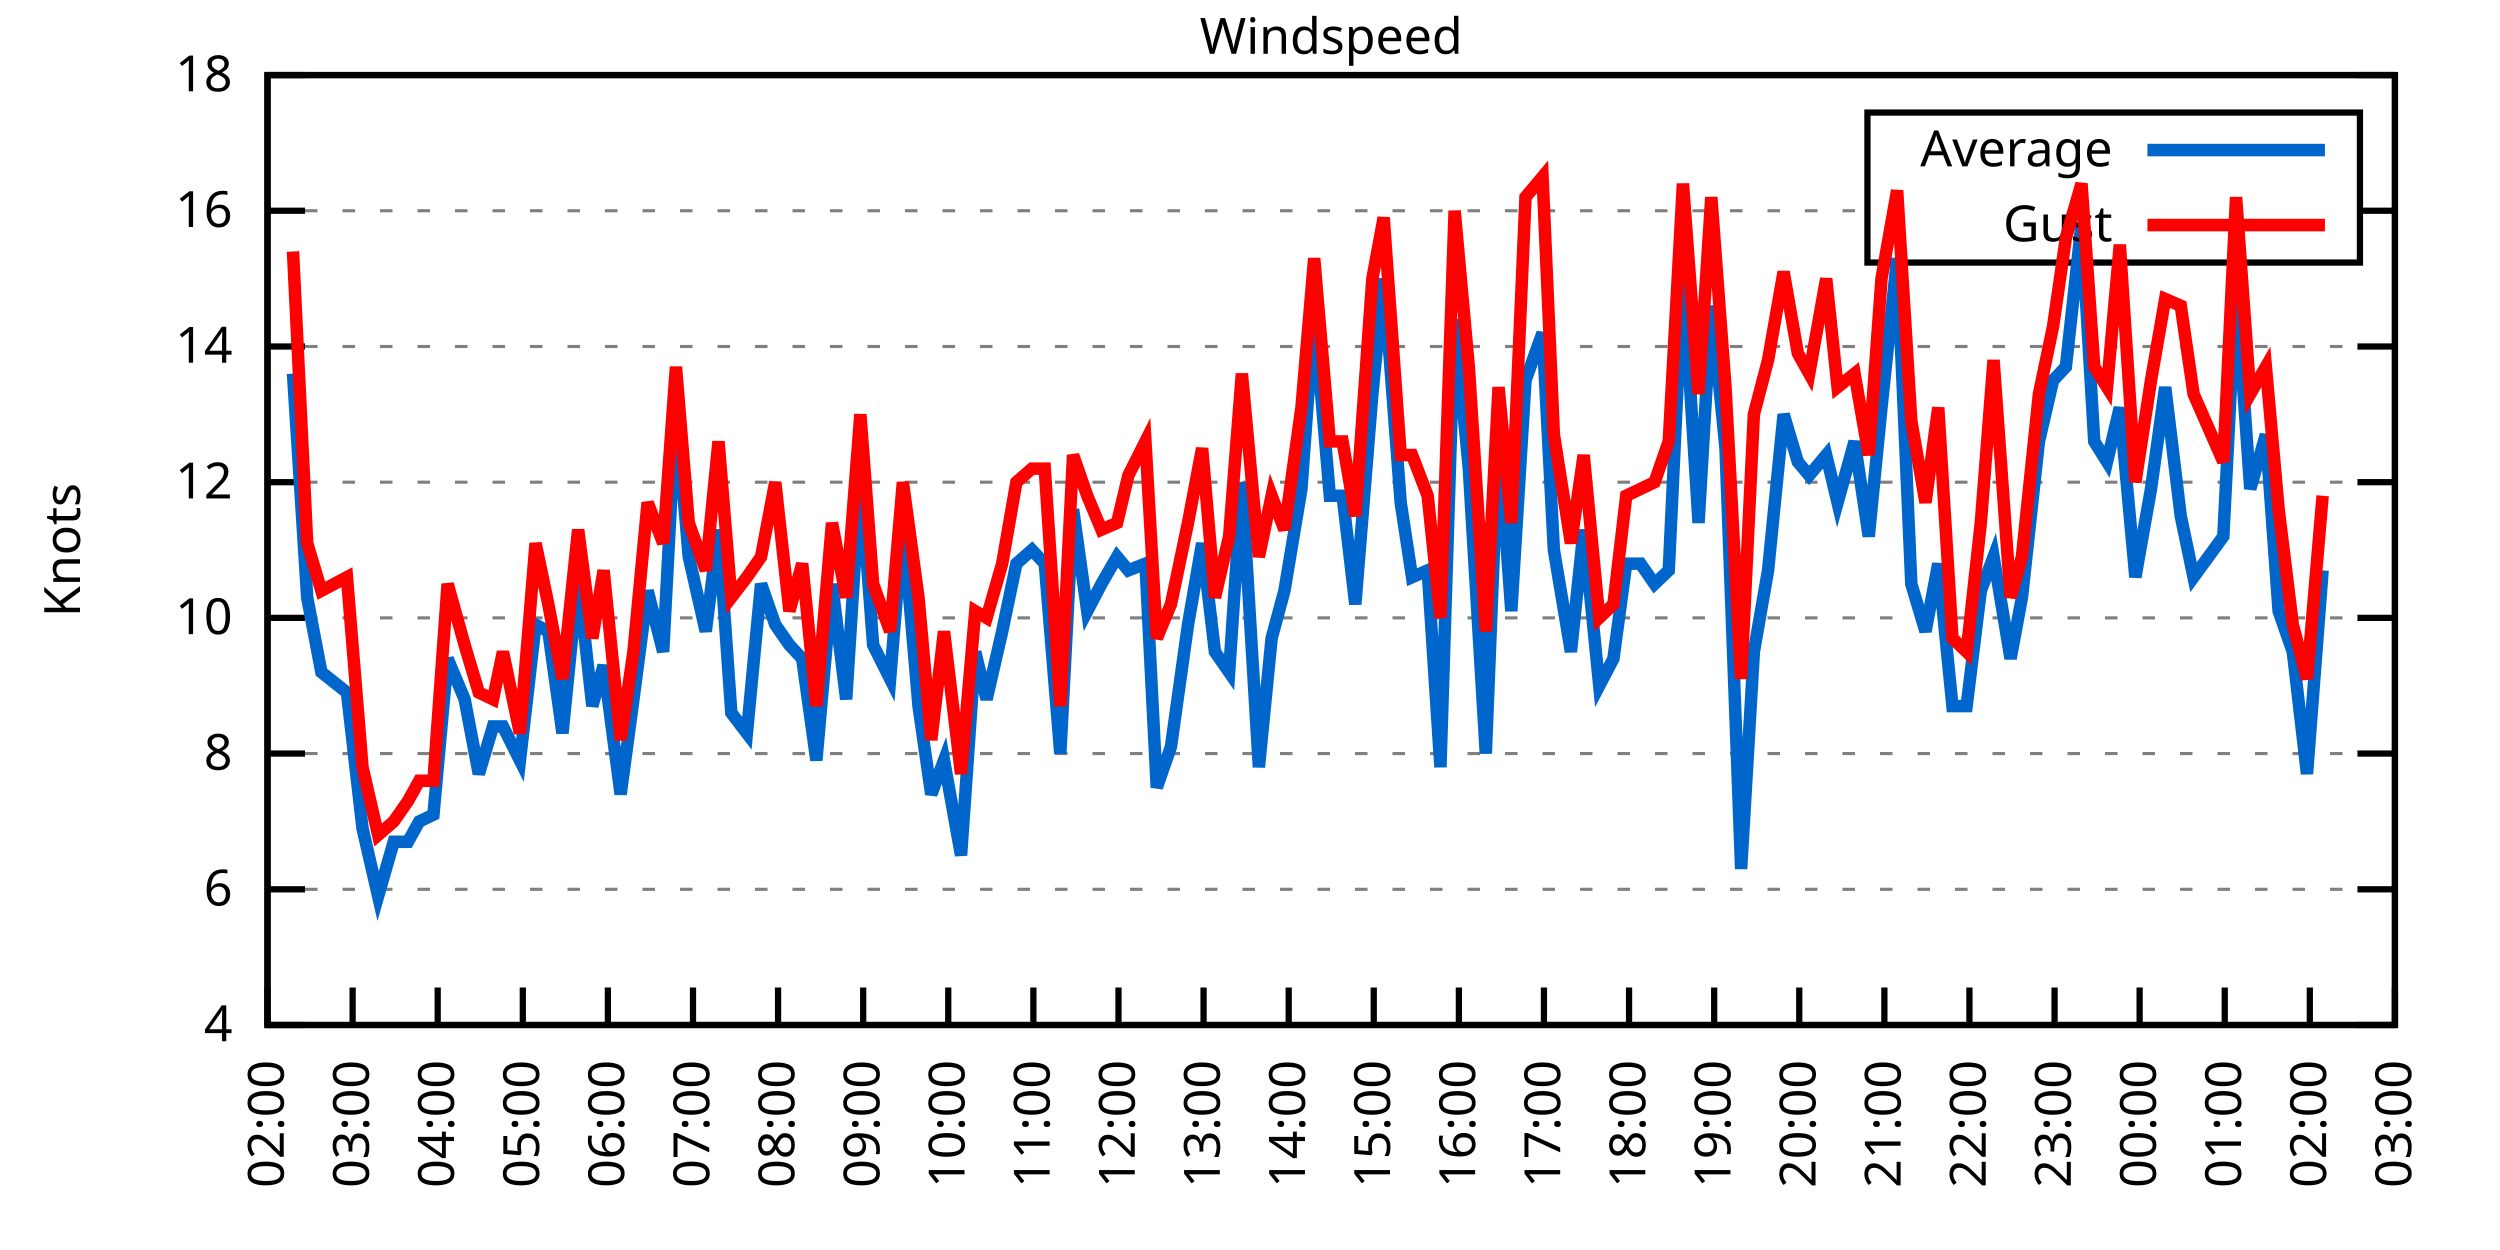
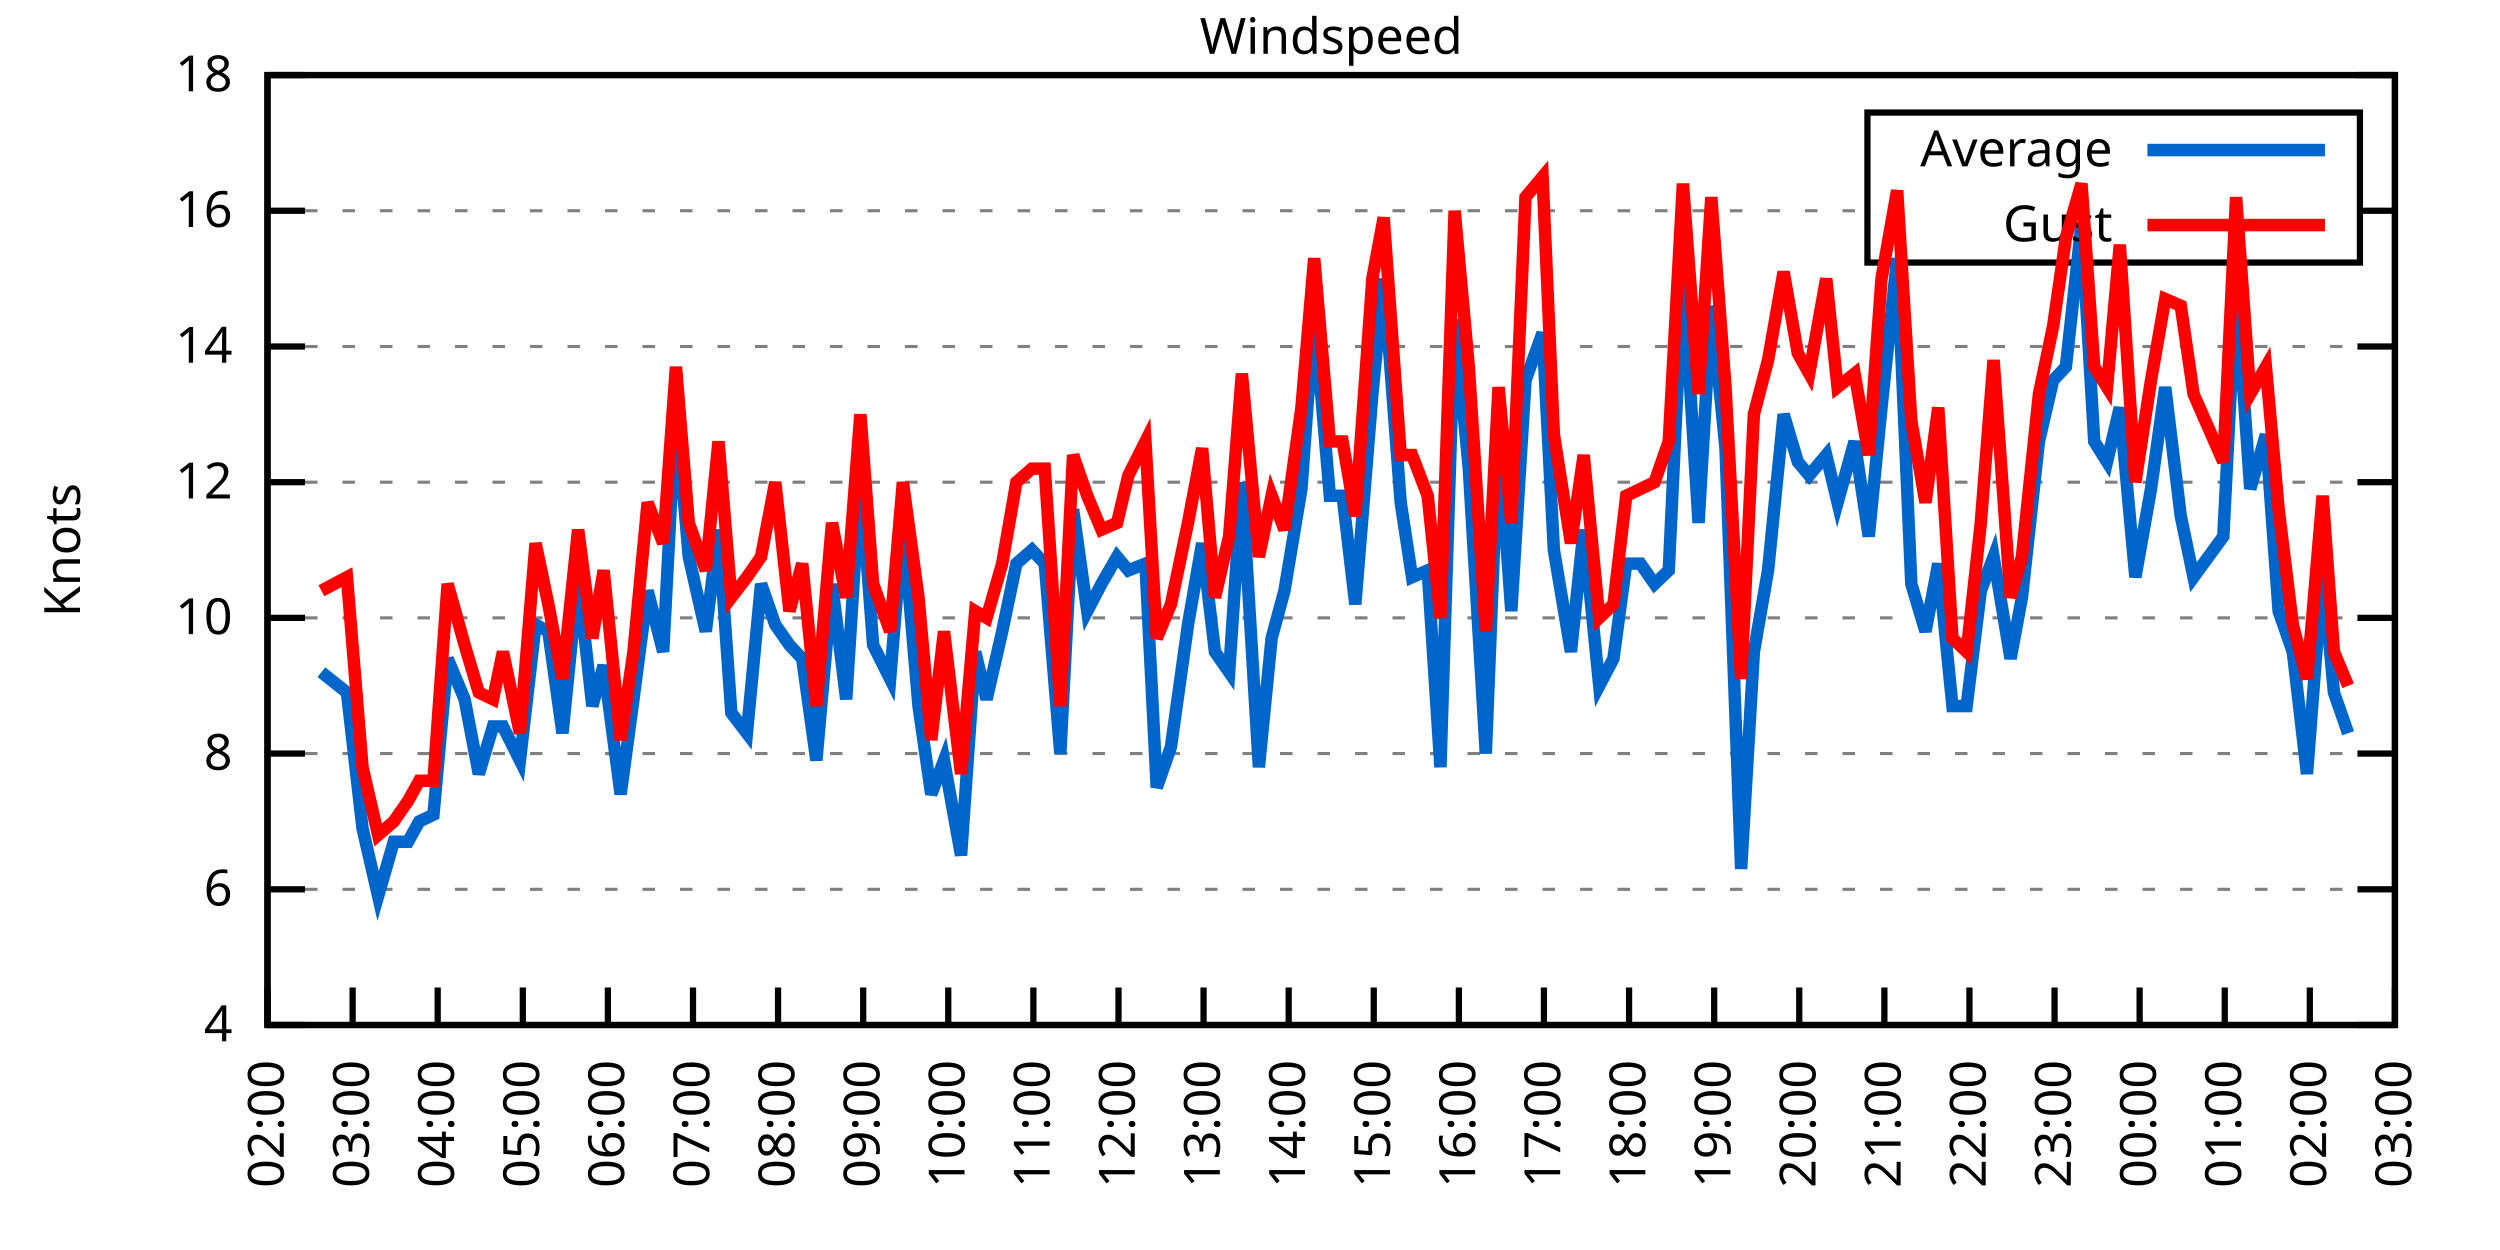
<svg xmlns="http://www.w3.org/2000/svg" xmlns:xlink="http://www.w3.org/1999/xlink" width="400" height="200" viewBox="0 0 400 200">
  <g id="gnuplot_canvas">
    <rect x="0" y="0" width="400" height="200" fill="none" />
    <defs>
      <circle id="gpDot" r="0.5" stroke-width="0.5" stroke="currentColor" />
      <path id="gpPt0" stroke-width="0.333" stroke="currentColor" d="M-1,0 h2 M0,-1 v2" />
      <path id="gpPt1" stroke-width="0.333" stroke="currentColor" d="M-1,-1 L1,1 M1,-1 L-1,1" />
      <path id="gpPt2" stroke-width="0.333" stroke="currentColor" d="M-1,0 L1,0 M0,-1 L0,1 M-1,-1 L1,1 M-1,1 L1,-1" />
      <rect id="gpPt3" stroke-width="0.333" stroke="currentColor" x="-1" y="-1" width="2" height="2" />
      <rect id="gpPt4" stroke-width="0.333" stroke="currentColor" fill="currentColor" x="-1" y="-1" width="2" height="2" />
      <circle id="gpPt5" stroke-width="0.333" stroke="currentColor" cx="0" cy="0" r="1" />
      <use xlink:href="#gpPt5" id="gpPt6" fill="currentColor" stroke="none" />
      <path id="gpPt7" stroke-width="0.333" stroke="currentColor" d="M0,-1.33 L-1.33,0.67 L1.33,0.67 z" />
      <use xlink:href="#gpPt7" id="gpPt8" fill="currentColor" stroke="none" />
      <use xlink:href="#gpPt7" id="gpPt9" stroke="currentColor" transform="rotate(180)" />
      <use xlink:href="#gpPt9" id="gpPt10" fill="currentColor" stroke="none" />
      <use xlink:href="#gpPt3" id="gpPt11" stroke="currentColor" transform="rotate(45)" />
      <use xlink:href="#gpPt11" id="gpPt12" fill="currentColor" stroke="none" />
      <path id="gpPt13" stroke-width="0.333" stroke="currentColor" d="M0,1.330 L1.265,0.411 L0.782,-1.067 L-0.782,-1.076 L-1.265,0.411 z" />
      <use xlink:href="#gpPt13" id="gpPt14" fill="currentColor" stroke="none" />
      <filter id="textbox" filterUnits="objectBoundingBox" x="0" y="0" height="1" width="1">
        <feFlood flood-color="white" flood-opacity="1" result="bgnd" />
        <feComposite in="SourceGraphic" in2="bgnd" operator="atop" />
      </filter>
      <filter id="greybox" filterUnits="objectBoundingBox" x="0" y="0" height="1" width="1">
        <feFlood flood-color="lightgrey" flood-opacity="1" result="grey" />
        <feComposite in="SourceGraphic" in2="grey" operator="atop" />
      </filter>
    </defs>
    <g fill="none" color="white" stroke="currentColor" stroke-width="1.00" stroke-linecap="butt" stroke-linejoin="miter">
</g>
    <g fill="none" color="black" stroke="currentColor" stroke-width="1.00" stroke-linecap="butt" stroke-linejoin="miter">
      <g stroke="none" shape-rendering="crispEdges">
        <polygon fill="rgb(255, 255, 255)" points="42.80,164.00 383.18,164.00 383.18,12.02 42.80,12.02 " />
      </g>
    </g>
    <g fill="none" color="black" stroke="currentColor" stroke-width="1.00" stroke-linecap="butt" stroke-linejoin="miter">
</g>
    <g fill="none" color="black" stroke="black" stroke-width="0.50" stroke-linecap="butt" stroke-linejoin="miter">
</g>
    <g fill="none" color="gray" stroke="currentColor" stroke-width="0.50" stroke-linecap="butt" stroke-linejoin="miter">
      <path stroke="gray" stroke-dasharray="2,4" class="gridline" d="M42.80,164.00 L383.19,164.00  " />
    </g>
    <g fill="none" color="gray" stroke="gray" stroke-width="1.00" stroke-linecap="butt" stroke-linejoin="miter">
</g>
    <g fill="none" color="black" stroke="currentColor" stroke-width="1.00" stroke-linecap="butt" stroke-linejoin="miter">
      <path stroke="black" d="M42.80,164.00 L48.80,164.00 M383.19,164.00 L377.19,164.00  " />
      <g transform="translate(37.20,166.60)" stroke="none" fill="black" font-family="Sans" font-size="8.00" text-anchor="end">
        <text>
          <tspan font-family="Sans"> 4</tspan>
        </text>
      </g>
    </g>
    <g fill="none" color="black" stroke="currentColor" stroke-width="1.00" stroke-linecap="butt" stroke-linejoin="miter">
</g>
    <g fill="none" color="black" stroke="black" stroke-width="0.50" stroke-linecap="butt" stroke-linejoin="miter">
</g>
    <g fill="none" color="gray" stroke="currentColor" stroke-width="0.50" stroke-linecap="butt" stroke-linejoin="miter">
      <path stroke="gray" stroke-dasharray="2,4" class="gridline" d="M42.80,142.29 L383.19,142.29  " />
    </g>
    <g fill="none" color="gray" stroke="gray" stroke-width="1.00" stroke-linecap="butt" stroke-linejoin="miter">
</g>
    <g fill="none" color="black" stroke="currentColor" stroke-width="1.00" stroke-linecap="butt" stroke-linejoin="miter">
      <path stroke="black" d="M42.80,142.29 L48.80,142.29 M383.19,142.29 L377.19,142.29  " />
      <g transform="translate(37.20,144.89)" stroke="none" fill="black" font-family="Sans" font-size="8.00" text-anchor="end">
        <text>
          <tspan font-family="Sans"> 6</tspan>
        </text>
      </g>
    </g>
    <g fill="none" color="black" stroke="currentColor" stroke-width="1.00" stroke-linecap="butt" stroke-linejoin="miter">
</g>
    <g fill="none" color="black" stroke="black" stroke-width="0.50" stroke-linecap="butt" stroke-linejoin="miter">
</g>
    <g fill="none" color="gray" stroke="currentColor" stroke-width="0.50" stroke-linecap="butt" stroke-linejoin="miter">
      <path stroke="gray" stroke-dasharray="2,4" class="gridline" d="M42.80,120.57 L383.19,120.57  " />
    </g>
    <g fill="none" color="gray" stroke="gray" stroke-width="1.00" stroke-linecap="butt" stroke-linejoin="miter">
</g>
    <g fill="none" color="black" stroke="currentColor" stroke-width="1.00" stroke-linecap="butt" stroke-linejoin="miter">
      <path stroke="black" d="M42.80,120.57 L48.80,120.57 M383.19,120.57 L377.19,120.57  " />
      <g transform="translate(37.20,123.17)" stroke="none" fill="black" font-family="Sans" font-size="8.00" text-anchor="end">
        <text>
          <tspan font-family="Sans"> 8</tspan>
        </text>
      </g>
    </g>
    <g fill="none" color="black" stroke="currentColor" stroke-width="1.00" stroke-linecap="butt" stroke-linejoin="miter">
</g>
    <g fill="none" color="black" stroke="black" stroke-width="0.50" stroke-linecap="butt" stroke-linejoin="miter">
</g>
    <g fill="none" color="gray" stroke="currentColor" stroke-width="0.50" stroke-linecap="butt" stroke-linejoin="miter">
      <path stroke="gray" stroke-dasharray="2,4" class="gridline" d="M42.80,98.86 L383.19,98.86  " />
    </g>
    <g fill="none" color="gray" stroke="gray" stroke-width="1.00" stroke-linecap="butt" stroke-linejoin="miter">
</g>
    <g fill="none" color="black" stroke="currentColor" stroke-width="1.00" stroke-linecap="butt" stroke-linejoin="miter">
      <path stroke="black" d="M42.80,98.86 L48.80,98.86 M383.19,98.86 L377.19,98.86  " />
      <g transform="translate(37.20,101.46)" stroke="none" fill="black" font-family="Sans" font-size="8.00" text-anchor="end">
        <text>
          <tspan font-family="Sans"> 10</tspan>
        </text>
      </g>
    </g>
    <g fill="none" color="black" stroke="currentColor" stroke-width="1.00" stroke-linecap="butt" stroke-linejoin="miter">
</g>
    <g fill="none" color="black" stroke="black" stroke-width="0.50" stroke-linecap="butt" stroke-linejoin="miter">
</g>
    <g fill="none" color="gray" stroke="currentColor" stroke-width="0.50" stroke-linecap="butt" stroke-linejoin="miter">
      <path stroke="gray" stroke-dasharray="2,4" class="gridline" d="M42.80,77.15 L383.19,77.15  " />
    </g>
    <g fill="none" color="gray" stroke="gray" stroke-width="1.00" stroke-linecap="butt" stroke-linejoin="miter">
</g>
    <g fill="none" color="black" stroke="currentColor" stroke-width="1.00" stroke-linecap="butt" stroke-linejoin="miter">
      <path stroke="black" d="M42.80,77.15 L48.80,77.15 M383.19,77.15 L377.19,77.15  " />
      <g transform="translate(37.20,79.75)" stroke="none" fill="black" font-family="Sans" font-size="8.00" text-anchor="end">
        <text>
          <tspan font-family="Sans"> 12</tspan>
        </text>
      </g>
    </g>
    <g fill="none" color="black" stroke="currentColor" stroke-width="1.00" stroke-linecap="butt" stroke-linejoin="miter">
</g>
    <g fill="none" color="black" stroke="black" stroke-width="0.50" stroke-linecap="butt" stroke-linejoin="miter">
</g>
    <g fill="none" color="gray" stroke="currentColor" stroke-width="0.50" stroke-linecap="butt" stroke-linejoin="miter">
      <path stroke="gray" stroke-dasharray="2,4" class="gridline" d="M42.80,55.44 L383.19,55.44  " />
    </g>
    <g fill="none" color="gray" stroke="gray" stroke-width="1.00" stroke-linecap="butt" stroke-linejoin="miter">
</g>
    <g fill="none" color="black" stroke="currentColor" stroke-width="1.00" stroke-linecap="butt" stroke-linejoin="miter">
      <path stroke="black" d="M42.80,55.44 L48.80,55.44 M383.19,55.44 L377.19,55.44  " />
      <g transform="translate(37.20,58.04)" stroke="none" fill="black" font-family="Sans" font-size="8.00" text-anchor="end">
        <text>
          <tspan font-family="Sans"> 14</tspan>
        </text>
      </g>
    </g>
    <g fill="none" color="black" stroke="currentColor" stroke-width="1.00" stroke-linecap="butt" stroke-linejoin="miter">
</g>
    <g fill="none" color="black" stroke="black" stroke-width="0.50" stroke-linecap="butt" stroke-linejoin="miter">
</g>
    <g fill="none" color="gray" stroke="currentColor" stroke-width="0.50" stroke-linecap="butt" stroke-linejoin="miter">
      <path stroke="gray" stroke-dasharray="2,4" class="gridline" d="M42.80,33.72 L298.79,33.72 M377.59,33.72 L383.19,33.72  " />
    </g>
    <g fill="none" color="gray" stroke="gray" stroke-width="1.00" stroke-linecap="butt" stroke-linejoin="miter">
</g>
    <g fill="none" color="black" stroke="currentColor" stroke-width="1.00" stroke-linecap="butt" stroke-linejoin="miter">
      <path stroke="black" d="M42.80,33.72 L48.80,33.72 M383.19,33.72 L377.19,33.72  " />
      <g transform="translate(37.20,36.32)" stroke="none" fill="black" font-family="Sans" font-size="8.00" text-anchor="end">
        <text>
          <tspan font-family="Sans"> 16</tspan>
        </text>
      </g>
    </g>
    <g fill="none" color="black" stroke="currentColor" stroke-width="1.00" stroke-linecap="butt" stroke-linejoin="miter">
</g>
    <g fill="none" color="black" stroke="black" stroke-width="0.50" stroke-linecap="butt" stroke-linejoin="miter">
</g>
    <g fill="none" color="gray" stroke="currentColor" stroke-width="0.50" stroke-linecap="butt" stroke-linejoin="miter">
      <path stroke="gray" stroke-dasharray="2,4" class="gridline" d="M42.80,12.01 L383.19,12.01  " />
    </g>
    <g fill="none" color="gray" stroke="gray" stroke-width="1.00" stroke-linecap="butt" stroke-linejoin="miter">
</g>
    <g fill="none" color="black" stroke="currentColor" stroke-width="1.00" stroke-linecap="butt" stroke-linejoin="miter">
      <path stroke="black" d="M42.80,12.01 L48.80,12.01 M383.19,12.01 L377.19,12.01  " />
      <g transform="translate(37.20,14.61)" stroke="none" fill="black" font-family="Sans" font-size="8.00" text-anchor="end">
        <text>
          <tspan font-family="Sans"> 18</tspan>
        </text>
      </g>
    </g>
    <g fill="none" color="black" stroke="currentColor" stroke-width="1.00" stroke-linecap="butt" stroke-linejoin="miter">
      <path stroke="black" d="M42.80,164.00 L42.80,158.00  " />
      <g transform="translate(45.40,169.60) rotate(270.00)" stroke="none" fill="black" font-family="Sans" font-size="8.00" text-anchor="end">
        <text>
          <tspan font-family="Sans">02:00</tspan>
        </text>
      </g>
    </g>
    <g fill="none" color="black" stroke="currentColor" stroke-width="1.00" stroke-linecap="butt" stroke-linejoin="miter">
      <path stroke="black" d="M56.42,164.00 L56.42,158.00  " />
      <g transform="translate(59.02,169.60) rotate(270.00)" stroke="none" fill="black" font-family="Sans" font-size="8.00" text-anchor="end">
        <text>
          <tspan font-family="Sans">03:00</tspan>
        </text>
      </g>
    </g>
    <g fill="none" color="black" stroke="currentColor" stroke-width="1.00" stroke-linecap="butt" stroke-linejoin="miter">
      <path stroke="black" d="M70.03,164.00 L70.03,158.00  " />
      <g transform="translate(72.63,169.60) rotate(270.00)" stroke="none" fill="black" font-family="Sans" font-size="8.00" text-anchor="end">
        <text>
          <tspan font-family="Sans">04:00</tspan>
        </text>
      </g>
    </g>
    <g fill="none" color="black" stroke="currentColor" stroke-width="1.00" stroke-linecap="butt" stroke-linejoin="miter">
      <path stroke="black" d="M83.65,164.00 L83.65,158.00  " />
      <g transform="translate(86.25,169.60) rotate(270.00)" stroke="none" fill="black" font-family="Sans" font-size="8.00" text-anchor="end">
        <text>
          <tspan font-family="Sans">05:00</tspan>
        </text>
      </g>
    </g>
    <g fill="none" color="black" stroke="currentColor" stroke-width="1.00" stroke-linecap="butt" stroke-linejoin="miter">
      <path stroke="black" d="M97.26,164.00 L97.26,158.00  " />
      <g transform="translate(99.86,169.60) rotate(270.00)" stroke="none" fill="black" font-family="Sans" font-size="8.00" text-anchor="end">
        <text>
          <tspan font-family="Sans">06:00</tspan>
        </text>
      </g>
    </g>
    <g fill="none" color="black" stroke="currentColor" stroke-width="1.00" stroke-linecap="butt" stroke-linejoin="miter">
      <path stroke="black" d="M110.88,164.00 L110.88,158.00  " />
      <g transform="translate(113.48,169.60) rotate(270.00)" stroke="none" fill="black" font-family="Sans" font-size="8.00" text-anchor="end">
        <text>
          <tspan font-family="Sans">07:00</tspan>
        </text>
      </g>
    </g>
    <g fill="none" color="black" stroke="currentColor" stroke-width="1.00" stroke-linecap="butt" stroke-linejoin="miter">
      <path stroke="black" d="M124.49,164.00 L124.49,158.00  " />
      <g transform="translate(127.09,169.60) rotate(270.00)" stroke="none" fill="black" font-family="Sans" font-size="8.00" text-anchor="end">
        <text>
          <tspan font-family="Sans">08:00</tspan>
        </text>
      </g>
    </g>
    <g fill="none" color="black" stroke="currentColor" stroke-width="1.00" stroke-linecap="butt" stroke-linejoin="miter">
      <path stroke="black" d="M138.11,164.00 L138.11,158.00  " />
      <g transform="translate(140.71,169.60) rotate(270.00)" stroke="none" fill="black" font-family="Sans" font-size="8.00" text-anchor="end">
        <text>
          <tspan font-family="Sans">09:00</tspan>
        </text>
      </g>
    </g>
    <g fill="none" color="black" stroke="currentColor" stroke-width="1.00" stroke-linecap="butt" stroke-linejoin="miter">
      <path stroke="black" d="M151.72,164.00 L151.72,158.00  " />
      <g transform="translate(154.32,169.60) rotate(270.00)" stroke="none" fill="black" font-family="Sans" font-size="8.00" text-anchor="end">
        <text>
          <tspan font-family="Sans">10:00</tspan>
        </text>
      </g>
    </g>
    <g fill="none" color="black" stroke="currentColor" stroke-width="1.00" stroke-linecap="butt" stroke-linejoin="miter">
      <path stroke="black" d="M165.34,164.00 L165.34,158.00  " />
      <g transform="translate(167.94,169.60) rotate(270.00)" stroke="none" fill="black" font-family="Sans" font-size="8.00" text-anchor="end">
        <text>
          <tspan font-family="Sans">11:00</tspan>
        </text>
      </g>
    </g>
    <g fill="none" color="black" stroke="currentColor" stroke-width="1.00" stroke-linecap="butt" stroke-linejoin="miter">
      <path stroke="black" d="M178.96,164.00 L178.96,158.00  " />
      <g transform="translate(181.56,169.60) rotate(270.00)" stroke="none" fill="black" font-family="Sans" font-size="8.00" text-anchor="end">
        <text>
          <tspan font-family="Sans">12:00</tspan>
        </text>
      </g>
    </g>
    <g fill="none" color="black" stroke="currentColor" stroke-width="1.00" stroke-linecap="butt" stroke-linejoin="miter">
      <path stroke="black" d="M192.57,164.00 L192.57,158.00  " />
      <g transform="translate(195.17,169.60) rotate(270.00)" stroke="none" fill="black" font-family="Sans" font-size="8.00" text-anchor="end">
        <text>
          <tspan font-family="Sans">13:00</tspan>
        </text>
      </g>
    </g>
    <g fill="none" color="black" stroke="currentColor" stroke-width="1.00" stroke-linecap="butt" stroke-linejoin="miter">
      <path stroke="black" d="M206.19,164.00 L206.19,158.00  " />
      <g transform="translate(208.79,169.60) rotate(270.00)" stroke="none" fill="black" font-family="Sans" font-size="8.00" text-anchor="end">
        <text>
          <tspan font-family="Sans">14:00</tspan>
        </text>
      </g>
    </g>
    <g fill="none" color="black" stroke="currentColor" stroke-width="1.00" stroke-linecap="butt" stroke-linejoin="miter">
      <path stroke="black" d="M219.80,164.00 L219.80,158.00  " />
      <g transform="translate(222.40,169.60) rotate(270.00)" stroke="none" fill="black" font-family="Sans" font-size="8.00" text-anchor="end">
        <text>
          <tspan font-family="Sans">15:00</tspan>
        </text>
      </g>
    </g>
    <g fill="none" color="black" stroke="currentColor" stroke-width="1.00" stroke-linecap="butt" stroke-linejoin="miter">
      <path stroke="black" d="M233.42,164.00 L233.42,158.00  " />
      <g transform="translate(236.02,169.60) rotate(270.00)" stroke="none" fill="black" font-family="Sans" font-size="8.00" text-anchor="end">
        <text>
          <tspan font-family="Sans">16:00</tspan>
        </text>
      </g>
    </g>
    <g fill="none" color="black" stroke="currentColor" stroke-width="1.00" stroke-linecap="butt" stroke-linejoin="miter">
      <path stroke="black" d="M247.03,164.00 L247.03,158.00  " />
      <g transform="translate(249.63,169.60) rotate(270.00)" stroke="none" fill="black" font-family="Sans" font-size="8.00" text-anchor="end">
        <text>
          <tspan font-family="Sans">17:00</tspan>
        </text>
      </g>
    </g>
    <g fill="none" color="black" stroke="currentColor" stroke-width="1.00" stroke-linecap="butt" stroke-linejoin="miter">
      <path stroke="black" d="M260.65,164.00 L260.65,158.00  " />
      <g transform="translate(263.25,169.60) rotate(270.00)" stroke="none" fill="black" font-family="Sans" font-size="8.00" text-anchor="end">
        <text>
          <tspan font-family="Sans">18:00</tspan>
        </text>
      </g>
    </g>
    <g fill="none" color="black" stroke="currentColor" stroke-width="1.00" stroke-linecap="butt" stroke-linejoin="miter">
      <path stroke="black" d="M274.27,164.00 L274.27,158.00  " />
      <g transform="translate(276.87,169.60) rotate(270.00)" stroke="none" fill="black" font-family="Sans" font-size="8.00" text-anchor="end">
        <text>
          <tspan font-family="Sans">19:00</tspan>
        </text>
      </g>
    </g>
    <g fill="none" color="black" stroke="currentColor" stroke-width="1.00" stroke-linecap="butt" stroke-linejoin="miter">
      <path stroke="black" d="M287.88,164.00 L287.88,158.00  " />
      <g transform="translate(290.48,169.60) rotate(270.00)" stroke="none" fill="black" font-family="Sans" font-size="8.00" text-anchor="end">
        <text>
          <tspan font-family="Sans">20:00</tspan>
        </text>
      </g>
    </g>
    <g fill="none" color="black" stroke="currentColor" stroke-width="1.00" stroke-linecap="butt" stroke-linejoin="miter">
      <path stroke="black" d="M301.50,164.00 L301.50,158.00  " />
      <g transform="translate(304.10,169.60) rotate(270.00)" stroke="none" fill="black" font-family="Sans" font-size="8.00" text-anchor="end">
        <text>
          <tspan font-family="Sans">21:00</tspan>
        </text>
      </g>
    </g>
    <g fill="none" color="black" stroke="currentColor" stroke-width="1.00" stroke-linecap="butt" stroke-linejoin="miter">
      <path stroke="black" d="M315.11,164.00 L315.11,158.00  " />
      <g transform="translate(317.71,169.60) rotate(270.00)" stroke="none" fill="black" font-family="Sans" font-size="8.00" text-anchor="end">
        <text>
          <tspan font-family="Sans">22:00</tspan>
        </text>
      </g>
    </g>
    <g fill="none" color="black" stroke="currentColor" stroke-width="1.00" stroke-linecap="butt" stroke-linejoin="miter">
      <path stroke="black" d="M328.73,164.00 L328.73,158.00  " />
      <g transform="translate(331.33,169.60) rotate(270.00)" stroke="none" fill="black" font-family="Sans" font-size="8.00" text-anchor="end">
        <text>
          <tspan font-family="Sans">23:00</tspan>
        </text>
      </g>
    </g>
    <g fill="none" color="black" stroke="currentColor" stroke-width="1.00" stroke-linecap="butt" stroke-linejoin="miter">
      <path stroke="black" d="M342.34,164.00 L342.34,158.00  " />
      <g transform="translate(344.94,169.60) rotate(270.00)" stroke="none" fill="black" font-family="Sans" font-size="8.00" text-anchor="end">
        <text>
          <tspan font-family="Sans">00:00</tspan>
        </text>
      </g>
    </g>
    <g fill="none" color="black" stroke="currentColor" stroke-width="1.00" stroke-linecap="butt" stroke-linejoin="miter">
      <path stroke="black" d="M355.96,164.00 L355.96,158.00  " />
      <g transform="translate(358.56,169.60) rotate(270.00)" stroke="none" fill="black" font-family="Sans" font-size="8.00" text-anchor="end">
        <text>
          <tspan font-family="Sans">01:00</tspan>
        </text>
      </g>
    </g>
    <g fill="none" color="black" stroke="currentColor" stroke-width="1.00" stroke-linecap="butt" stroke-linejoin="miter">
      <path stroke="black" d="M369.57,164.00 L369.57,158.00  " />
      <g transform="translate(372.17,169.60) rotate(270.00)" stroke="none" fill="black" font-family="Sans" font-size="8.00" text-anchor="end">
        <text>
          <tspan font-family="Sans">02:00</tspan>
        </text>
      </g>
    </g>
    <g fill="none" color="black" stroke="currentColor" stroke-width="1.00" stroke-linecap="butt" stroke-linejoin="miter">
      <path stroke="black" d="M383.19,164.00 L383.19,158.00  " />
      <g transform="translate(385.79,169.60) rotate(270.00)" stroke="none" fill="black" font-family="Sans" font-size="8.00" text-anchor="end">
        <text>
          <tspan font-family="Sans">03:00</tspan>
        </text>
      </g>
    </g>
    <g fill="none" color="black" stroke="currentColor" stroke-width="1.00" stroke-linecap="butt" stroke-linejoin="miter">
</g>
    <g fill="none" color="black" stroke="currentColor" stroke-width="1.00" stroke-linecap="butt" stroke-linejoin="miter">
      <path stroke="black" d="M42.80,12.01 L42.80,164.00 L383.19,164.00 L383.19,12.01 L42.80,12.01 Z  " />
    </g>
    <g fill="none" color="black" stroke="currentColor" stroke-width="1.00" stroke-linecap="butt" stroke-linejoin="miter">
</g>
    <g fill="none" color="black" stroke="currentColor" stroke-width="1.00" stroke-linecap="butt" stroke-linejoin="miter">
      <path stroke="black" d="M298.79,42.01 L298.79,18.01 L377.59,18.01 L377.59,42.01 L298.79,42.01 Z  " />
    </g>
    <g id="Windspeed_plot_1">
      <g fill="none" color="white" stroke="black" stroke-width="2.00" stroke-linecap="butt" stroke-linejoin="miter">
</g>
      <g fill="none" color="black" stroke="currentColor" stroke-width="2.00" stroke-linecap="butt" stroke-linejoin="miter">
        <g transform="translate(337.99,26.61)" stroke="none" fill="black" font-family="Sans" font-size="8.00" text-anchor="end">
          <text>
            <tspan font-family="Sans">Average</tspan>
          </text>
        </g>
      </g>
      <g fill="none" color="black" stroke="currentColor" stroke-width="2.00" stroke-linecap="butt" stroke-linejoin="miter">
-         <path stroke="rgb(  0, 102, 204)" d="M343.59,24.01 L371.99,24.01 M46.88,59.78 L49.15,95.60 L51.42,107.55 L55.51,110.80 L58.00,132.52 L60.50,143.37   L63.00,134.69 L65.27,134.69 L67.08,131.43 L69.35,130.35 L71.62,105.38 L74.34,111.89 L76.61,123.83 L78.88,116.23   L80.47,116.23 L83.19,121.66 L85.69,99.95 L87.73,101.03 L90.00,117.32 L92.50,92.35 L94.77,112.97 L96.58,106.46   L99.30,127.09 L101.35,111.89 L103.62,94.52 L106.11,104.29 L108.15,65.21 L110.20,89.09 L112.92,101.03 L114.96,84.75   L117.01,114.06 L119.50,117.32 L121.77,93.43 L124.04,99.95 L126.31,103.20 L128.35,105.38 L130.62,121.66 L133.12,93.43   L135.39,111.89 L137.66,76.06 L139.70,103.20 L142.42,108.63 L144.46,83.66 L146.96,112.97 L149.00,127.09 L151.04,121.66   L153.77,136.86 L156.04,104.29 L157.85,111.89 L160.35,101.03 L162.62,90.18 L165.11,88.00 L167.16,90.18 L169.65,120.57   L171.69,81.49 L173.96,97.78 L176.23,93.43 L178.73,89.09 L180.54,91.26 L183.27,90.18 L185.08,126.00 L187.35,119.49   L190.08,99.95 L192.34,86.92 L194.39,104.29 L196.66,107.55 L198.70,77.15 L201.42,122.75 L203.46,102.12 L205.51,94.52   L208.23,78.23 L210.27,50.01 L212.77,79.32 L214.81,79.32 L216.85,96.69 L219.58,63.04 L221.39,44.58 L224.11,80.41   L225.93,92.35 L228.43,91.26 L230.47,122.75 L232.74,51.09 L235.01,74.98 L237.73,120.57 L239.77,69.55 L241.81,97.78   L244.08,60.86 L246.81,53.26 L248.62,88.00 L251.35,104.29 L253.39,84.75 L255.88,109.72 L258.15,105.38 L260.20,90.18   L262.47,90.18 L264.73,93.43 L267.00,91.26 L269.27,43.49 L271.77,83.66 L273.81,48.92 L276.08,71.72 L278.58,139.03   L280.62,104.29 L282.89,91.26 L285.38,66.29 L287.65,73.89 L289.47,76.06 L292.19,72.81 L294.01,80.41 L296.73,70.63   L299.00,85.83 L301.04,65.21 L303.54,41.32 L305.81,93.43 L308.08,101.03 L310.12,90.18 L312.39,112.97 L314.66,112.97   L316.93,94.52 L318.97,89.09 L321.69,105.38 L323.51,95.60 L326.23,70.63 L328.50,60.86 L330.54,58.69 L333.04,35.89   L335.08,70.63 L337.12,73.89 L339.17,65.21 L341.66,92.35 L344.16,78.23 L346.43,61.95 L348.92,82.58 L350.97,92.35   L355.73,85.83 L357.77,45.66 L360.04,78.23 L362.54,69.55 L364.58,97.78 L366.85,104.29 L369.12,123.83 L371.62,91.26    " />
+         <path stroke="rgb(  0, 102, 204)" d="M343.59,24.01 L371.99,24.01 M51.42,107.55 L55.51,110.80 L58.00,132.52 L60.50,143.37 L63.00,134.69 L65.27,134.69   L67.08,131.43 L69.35,130.35 L71.62,105.38 L74.34,111.89 L76.61,123.83 L78.88,116.23 L80.47,116.23 L83.19,121.66   L85.69,99.95 L87.73,101.03 L90.00,117.32 L92.50,92.35 L94.77,112.97 L96.58,106.46 L99.30,127.09 L101.35,111.89   L103.62,94.52 L106.11,104.29 L108.15,65.21 L110.20,89.09 L112.92,101.03 L114.96,84.75 L117.01,114.06 L119.50,117.32   L121.77,93.43 L124.04,99.95 L126.31,103.20 L128.35,105.38 L130.62,121.66 L133.12,93.43 L135.39,111.89 L137.66,76.06   L139.70,103.20 L142.42,108.63 L144.46,83.66 L146.96,112.97 L149.00,127.09 L151.04,121.66 L153.77,136.86 L156.04,104.29   L157.85,111.89 L160.35,101.03 L162.62,90.18 L165.11,88.00 L167.16,90.18 L169.65,120.57 L171.69,81.49 L173.96,97.78   L176.23,93.43 L178.73,89.09 L180.54,91.26 L183.27,90.18 L185.08,126.00 L187.35,119.49 L190.08,99.95 L192.34,86.92   L194.39,104.29 L196.66,107.55 L198.70,77.15 L201.42,122.75 L203.46,102.12 L205.51,94.52 L208.23,78.23 L210.27,50.01   L212.77,79.32 L214.81,79.32 L216.85,96.69 L219.58,63.04 L221.39,44.58 L224.11,80.41 L225.93,92.35 L228.43,91.26   L230.47,122.75 L232.74,51.09 L235.01,74.98 L237.73,120.57 L239.77,69.55 L241.81,97.78 L244.08,60.86 L246.81,53.26   L248.62,88.00 L251.35,104.29 L253.39,84.75 L255.88,109.72 L258.15,105.38 L260.20,90.18 L262.47,90.18 L264.73,93.43   L267.00,91.26 L269.27,43.49 L271.77,83.66 L273.81,48.92 L276.08,71.72 L278.58,139.03 L280.62,104.29 L282.89,91.26   L285.38,66.29 L287.65,73.89 L289.47,76.06 L292.19,72.81 L294.01,80.41 L296.73,70.63 L299.00,85.83 L301.04,65.21   L303.54,41.32 L305.81,93.43 L308.08,101.03 L310.12,90.18 L312.39,112.97 L314.66,112.97 L316.93,94.52 L318.97,89.09   L321.69,105.38 L323.51,95.60 L326.23,70.63 L328.50,60.86 L330.54,58.69 L333.04,35.89 L335.08,70.63 L337.12,73.89   L339.17,65.21 L341.66,92.35 L344.16,78.23 L346.43,61.95 L348.92,82.58 L350.97,92.35 L355.73,85.83 L357.77,45.66   L360.04,78.23 L362.54,69.55 L364.58,97.78 L366.85,104.29 L369.12,123.83 L371.62,91.26 L373.43,110.80 L375.70,117.32    " />
      </g>
    </g>
    <g id="Windspeed_plot_2">
      <g fill="none" color="black" stroke="currentColor" stroke-width="2.00" stroke-linecap="butt" stroke-linejoin="miter">
        <g transform="translate(337.99,38.61)" stroke="none" fill="black" font-family="Sans" font-size="8.00" text-anchor="end">
          <text>
            <tspan font-family="Sans">Gust</tspan>
          </text>
        </g>
      </g>
      <g fill="none" color="black" stroke="currentColor" stroke-width="2.00" stroke-linecap="butt" stroke-linejoin="miter">
-         <path stroke="rgb(255,   0,   0)" d="M343.59,36.01 L371.99,36.01 M46.88,40.24 L49.15,86.92 L51.42,94.52 L55.51,92.35 L58.00,122.75 L60.50,133.60   L63.00,131.43 L65.27,128.17 L67.08,124.92 L69.35,124.92 L71.62,93.43 L74.34,103.20 L76.61,110.80 L78.88,111.89   L80.47,104.29 L83.19,117.32 L85.69,86.92 L87.73,96.69 L90.00,108.63 L92.50,84.75 L94.77,102.12 L96.58,91.26   L99.30,118.40 L101.35,104.29 L103.62,80.41 L106.11,86.92 L108.15,58.69 L110.20,83.66 L112.92,91.26 L114.96,70.63   L117.01,95.60 L119.50,92.35 L121.77,89.09 L124.04,77.15 L126.31,97.78 L128.35,90.18 L130.62,112.97 L133.12,83.66   L135.39,95.60 L137.66,66.29 L139.70,93.43 L142.42,101.03 L144.46,77.15 L146.96,95.60 L149.00,118.40 L151.04,101.03   L153.77,123.83 L156.04,97.78 L157.85,98.86 L160.35,90.18 L162.62,77.15 L165.11,74.98 L167.16,74.98 L169.65,112.97   L171.69,72.81 L173.96,79.32 L176.23,84.75 L178.73,83.66 L180.54,76.06 L183.27,70.63 L185.08,102.12 L187.35,96.69   L190.08,83.66 L192.34,71.72 L194.39,95.60 L196.66,85.83 L198.70,59.78 L201.42,89.09 L203.46,79.32 L205.51,84.75   L208.23,65.21 L210.27,41.32 L212.77,70.63 L214.81,70.63 L216.85,82.58 L219.58,44.58 L221.39,34.81 L224.11,72.81   L225.93,72.81 L228.43,79.32 L230.47,98.86 L232.74,33.72 L235.01,58.69 L237.73,101.03 L239.77,61.95 L241.81,83.66   L244.08,31.55 L246.81,28.29 L248.62,69.55 L251.35,86.92 L253.39,72.81 L255.88,98.86 L258.15,96.69 L260.20,79.32   L262.47,78.23 L264.73,77.15 L267.00,70.63 L269.27,29.38 L271.77,63.04 L273.81,31.55 L276.08,61.95 L278.58,108.63   L280.62,66.29 L282.89,57.61 L285.38,43.49 L287.65,56.52 L289.47,59.78 L292.19,44.58 L294.01,61.95 L296.73,59.78   L299.00,72.81 L301.04,44.58 L303.54,30.47 L305.81,67.38 L308.08,80.41 L310.12,65.21 L312.39,102.12 L314.66,104.29   L316.93,83.66 L318.97,57.61 L321.69,95.60 L323.51,89.09 L326.23,63.04 L328.50,52.18 L330.54,38.07 L333.04,29.38   L335.08,58.69 L337.12,61.95 L339.17,39.15 L341.66,77.15 L344.16,60.86 L346.43,47.84 L348.92,48.92 L350.97,63.04   L355.73,73.89 L357.77,31.55 L360.04,63.04 L362.54,58.69 L364.58,81.49 L366.85,99.95 L369.12,108.63 L371.62,79.32    " />
+         <path stroke="rgb(255,   0,   0)" d="M343.59,36.01 L371.99,36.01 M51.42,94.52 L55.51,92.35 L58.00,122.75 L60.50,133.60 L63.00,131.43 L65.27,128.17   L67.08,124.92 L69.35,124.92 L71.62,93.43 L74.34,103.20 L76.61,110.80 L78.88,111.89 L80.47,104.29 L83.19,117.32   L85.69,86.92 L87.73,96.69 L90.00,108.63 L92.50,84.75 L94.77,102.12 L96.58,91.26 L99.30,118.40 L101.35,104.29   L103.62,80.41 L106.11,86.92 L108.15,58.69 L110.20,83.66 L112.92,91.26 L114.96,70.63 L117.01,95.60 L119.50,92.35   L121.77,89.09 L124.04,77.15 L126.31,97.78 L128.35,90.18 L130.62,112.97 L133.12,83.66 L135.39,95.60 L137.66,66.29   L139.70,93.43 L142.42,101.03 L144.46,77.15 L146.96,95.60 L149.00,118.40 L151.04,101.03 L153.77,123.83 L156.04,97.78   L157.85,98.86 L160.35,90.18 L162.62,77.15 L165.11,74.98 L167.16,74.98 L169.65,112.97 L171.69,72.81 L173.96,79.32   L176.23,84.75 L178.73,83.66 L180.54,76.06 L183.27,70.63 L185.08,102.12 L187.35,96.69 L190.08,83.66 L192.34,71.72   L194.39,95.60 L196.66,85.83 L198.70,59.78 L201.42,89.09 L203.46,79.32 L205.51,84.75 L208.23,65.21 L210.27,41.32   L212.77,70.63 L214.81,70.63 L216.85,82.58 L219.58,44.58 L221.39,34.81 L224.11,72.81 L225.93,72.81 L228.43,79.32   L230.47,98.86 L232.74,33.72 L235.01,58.69 L237.73,101.03 L239.77,61.95 L241.81,83.66 L244.08,31.55 L246.81,28.29   L248.62,69.55 L251.35,86.92 L253.39,72.81 L255.88,98.86 L258.15,96.69 L260.20,79.32 L262.47,78.23 L264.73,77.15   L267.00,70.63 L269.27,29.38 L271.77,63.04 L273.81,31.55 L276.08,61.95 L278.58,108.63 L280.62,66.29 L282.89,57.61   L285.38,43.49 L287.65,56.52 L289.47,59.78 L292.19,44.58 L294.01,61.95 L296.73,59.78 L299.00,72.81 L301.04,44.58   L303.54,30.47 L305.81,67.38 L308.08,80.41 L310.12,65.21 L312.39,102.12 L314.66,104.29 L316.93,83.66 L318.97,57.61   L321.69,95.60 L323.51,89.09 L326.23,63.04 L328.50,52.18 L330.54,38.07 L333.04,29.38 L335.08,58.69 L337.12,61.95   L339.17,39.15 L341.66,77.15 L344.16,60.86 L346.43,47.84 L348.92,48.92 L350.97,63.04 L355.73,73.89 L357.77,31.55   L360.04,63.04 L362.54,58.69 L364.58,81.49 L366.85,99.95 L369.12,108.63 L371.62,79.32 L373.43,104.29 L375.70,109.72    " />
      </g>
    </g>
    <g fill="none" color="black" stroke="currentColor" stroke-width="2.00" stroke-linecap="butt" stroke-linejoin="miter">
</g>
    <g fill="none" color="black" stroke="black" stroke-width="1.00" stroke-linecap="butt" stroke-linejoin="miter">
</g>
    <g fill="none" color="black" stroke="currentColor" stroke-width="1.00" stroke-linecap="butt" stroke-linejoin="miter">
      <path stroke="black" d="M42.80,12.01 L42.80,164.00 L383.19,164.00 L383.19,12.01 L42.80,12.01 Z  " />
      <g transform="translate(12.80,88.01) rotate(270.00)" stroke="none" fill="black" font-family="Sans" font-size="8.00" text-anchor="middle">
        <text>
          <tspan font-family="Sans">Knots</tspan>
        </text>
      </g>
    </g>
    <g fill="none" color="black" stroke="currentColor" stroke-width="1.00" stroke-linecap="butt" stroke-linejoin="miter">
</g>
    <g fill="none" color="black" stroke="currentColor" stroke-width="1.00" stroke-linecap="butt" stroke-linejoin="miter">
      <g transform="translate(212.99,8.61)" stroke="none" fill="black" font-family="Sans" font-size="8.00" text-anchor="middle">
        <text>
          <tspan font-family="Sans">Windspeed</tspan>
        </text>
      </g>
    </g>
    <g fill="none" color="black" stroke="currentColor" stroke-width="1.00" stroke-linecap="butt" stroke-linejoin="miter">
</g>
  </g>
</svg>
